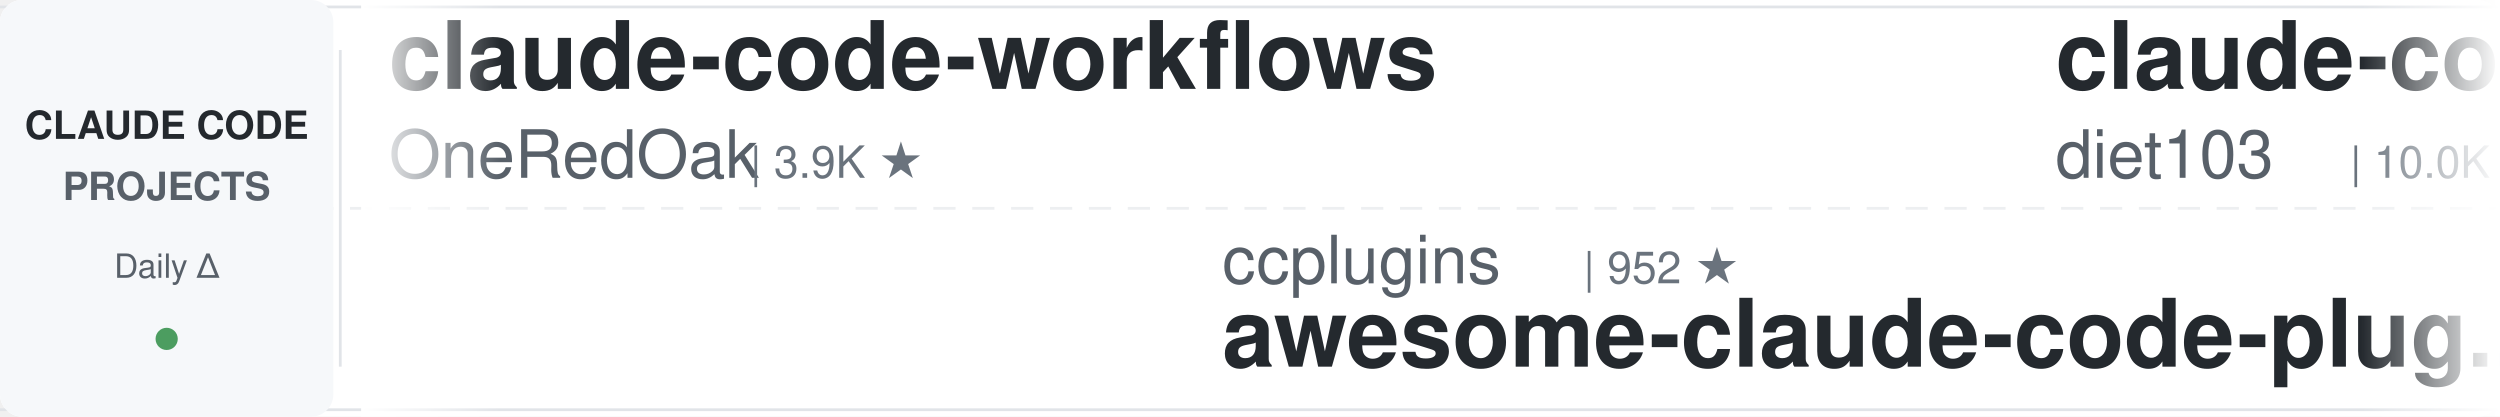
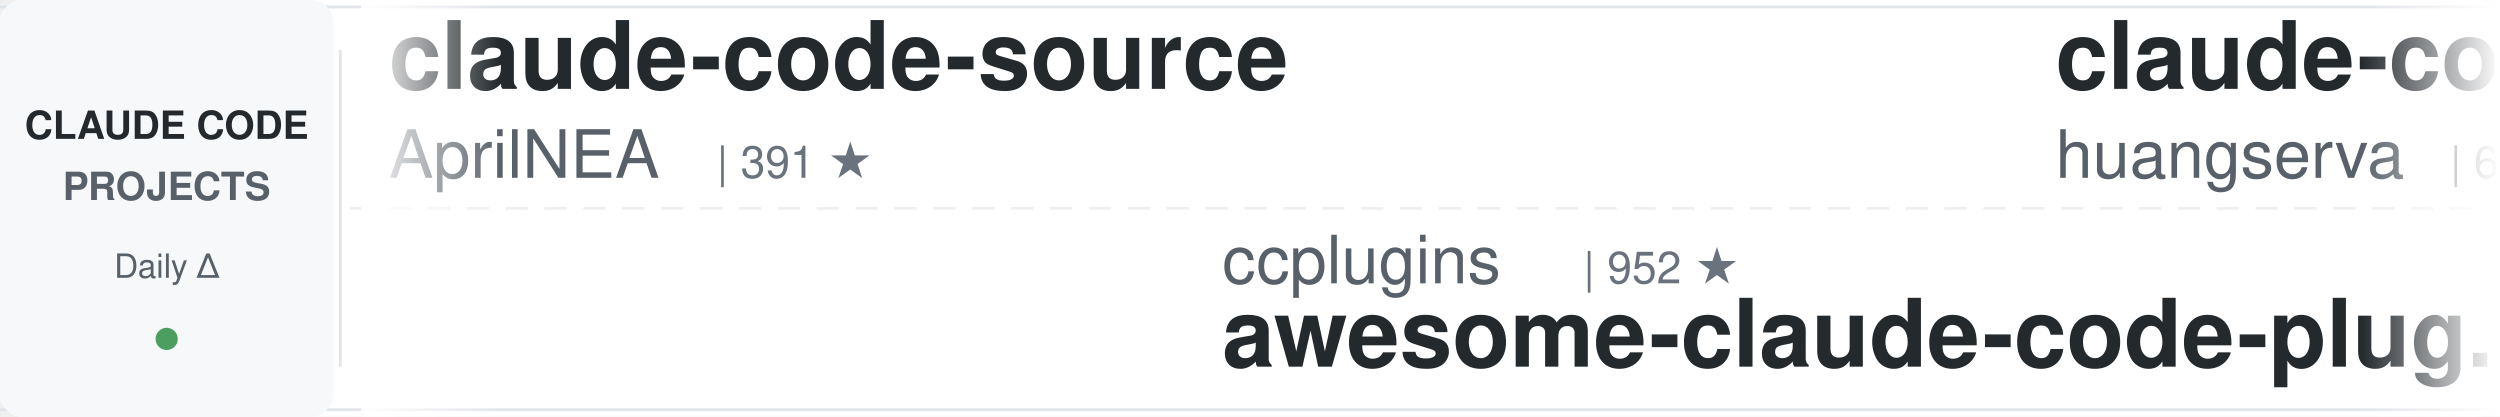
<svg xmlns="http://www.w3.org/2000/svg" width="900" height="150">
  <defs>
    <linearGradient id="leftFade" x1="0%" y1="0%" x2="100%" y2="0%">
      <stop offset="0%" style="stop-color:#ffffff;stop-opacity:1" />
      <stop offset="100%" style="stop-color:#ffffff;stop-opacity:0" />
    </linearGradient>
    <linearGradient id="rightFade" x1="0%" y1="0%" x2="100%" y2="0%">
      <stop offset="0%" style="stop-color:#ffffff;stop-opacity:0" />
      <stop offset="100%" style="stop-color:#ffffff;stop-opacity:1" />
    </linearGradient>
  </defs>
  <rect width="900" height="150" fill="#ffffff" rx="8" />
  <rect x="0" y="2" width="900" height="1" fill="#e1e4e8" />
  <rect x="0" y="147" width="900" height="1" fill="#e1e4e8" />
  <line x1="0" y1="75" x2="900" y2="75" stroke="#e1e4e8" stroke-width="1" stroke-dasharray="8 6" opacity="0.6" />
  <rect x="0" y="0" width="120" height="150" fill="#f6f8fa" rx="8" />
  <text x="60" y="50" font-family="-apple-system, BlinkMacSystemFont, 'Segoe UI', Helvetica, Arial, sans-serif" font-size="14" font-weight="600" fill="#24292e" text-anchor="middle">CLAUDE CODE</text>
  <text x="60" y="72" font-family="-apple-system, BlinkMacSystemFont, 'Segoe UI', Helvetica, Arial, sans-serif" font-size="14" font-weight="600" fill="#586069" text-anchor="middle">PROJECTS</text>
  <text x="60" y="100" font-family="-apple-system, BlinkMacSystemFont, 'Segoe UI', Helvetica, Arial, sans-serif" font-size="12" font-weight="500" fill="#586069" text-anchor="middle">Daily Δ</text>
  <circle cx="60" cy="122" r="4" fill="#22863a" opacity="0.8" />
  <rect x="122" y="18" width="1" height="114" fill="#e1e4e8" />
  <clipPath id="tickerClip">
    <rect x="130" y="0" width="770" height="150" />
  </clipPath>
  <g clip-path="url(#tickerClip)">
    <g id="tickerItems">
      <animateTransform attributeName="transform" attributeType="XML" type="translate" from="0 0" to="-3000 0" dur="54s" repeatCount="indefinite" />
      <g transform="translate(0, 0)">
-         <text x="140" y="32" font-family="-apple-system, BlinkMacSystemFont, 'Segoe UI', Helvetica, Arial, sans-serif" font-size="34" font-weight="600" fill="#24292e">claude-code-workflows</text>
-         <text x="140" y="64" font-family="-apple-system, BlinkMacSystemFont, 'Segoe UI', Helvetica, Arial, sans-serif" font-size="24" font-weight="400" fill="#586069">OneRedOak</text>
-         <text x="270" y="64" font-family="-apple-system, BlinkMacSystemFont, 'Segoe UI', Helvetica, Arial, sans-serif" font-size="16" font-weight="500" fill="#6a737d">| 3.9K ★</text>
+         <text x="140" y="32" font-family="-apple-system, BlinkMacSystemFont, 'Segoe UI', Helvetica, Arial, sans-serif" font-size="34" font-weight="600" fill="#24292e">claude-code-source</text>
+         <text x="140" y="64" font-family="-apple-system, BlinkMacSystemFont, 'Segoe UI', Helvetica, Arial, sans-serif" font-size="24" font-weight="400" fill="#586069">AprilNEA</text>
+         <text x="258" y="64" font-family="-apple-system, BlinkMacSystemFont, 'Segoe UI', Helvetica, Arial, sans-serif" font-size="16" font-weight="500" fill="#6a737d">| 391 ★</text>
      </g>
      <g transform="translate(300, 0)">
        <text x="140" y="102" font-family="-apple-system, BlinkMacSystemFont, 'Segoe UI', Helvetica, Arial, sans-serif" font-size="24" font-weight="400" fill="#586069">ccplugins</text>
        <text x="270" y="102" font-family="-apple-system, BlinkMacSystemFont, 'Segoe UI', Helvetica, Arial, sans-serif" font-size="16" font-weight="500" fill="#6a737d">| 952 ★</text>
        <text x="140" y="132" font-family="-apple-system, BlinkMacSystemFont, 'Segoe UI', Helvetica, Arial, sans-serif" font-size="34" font-weight="600" fill="#24292e">awesome-claude-code-plug...</text>
      </g>
      <g transform="translate(600, 0)">
-         <text x="140" y="32" font-family="-apple-system, BlinkMacSystemFont, 'Segoe UI', Helvetica, Arial, sans-serif" font-size="34" font-weight="600" fill="#24292e">claude-code-infrastructu...</text>
-         <text x="140" y="64" font-family="-apple-system, BlinkMacSystemFont, 'Segoe UI', Helvetica, Arial, sans-serif" font-size="24" font-weight="400" fill="#586069">diet103</text>
-         <text x="246" y="64" font-family="-apple-system, BlinkMacSystemFont, 'Segoe UI', Helvetica, Arial, sans-serif" font-size="16" font-weight="500" fill="#6a737d">| 10.0K ★</text>
+         <text x="140" y="32" font-family="-apple-system, BlinkMacSystemFont, 'Segoe UI', Helvetica, Arial, sans-serif" font-size="34" font-weight="600" fill="#24292e">claude-code-cli</text>
+         <text x="140" y="64" font-family="-apple-system, BlinkMacSystemFont, 'Segoe UI', Helvetica, Arial, sans-serif" font-size="24" font-weight="400" fill="#586069">huangserva</text>
+         <text x="282" y="64" font-family="-apple-system, BlinkMacSystemFont, 'Segoe UI', Helvetica, Arial, sans-serif" font-size="16" font-weight="500" fill="#6a737d">| 631 ★</text>
      </g>
      <g transform="translate(900, 0)">
-         <text x="140" y="102" font-family="-apple-system, BlinkMacSystemFont, 'Segoe UI', Helvetica, Arial, sans-serif" font-size="24" font-weight="400" fill="#586069">zebbern</text>
-         <text x="246" y="102" font-family="-apple-system, BlinkMacSystemFont, 'Segoe UI', Helvetica, Arial, sans-serif" font-size="16" font-weight="500" fill="#6a737d">| 4.6K ★</text>
-         <text x="140" y="132" font-family="-apple-system, BlinkMacSystemFont, 'Segoe UI', Helvetica, Arial, sans-serif" font-size="34" font-weight="600" fill="#24292e">claude-code-guide</text>
+         <text x="140" y="102" font-family="-apple-system, BlinkMacSystemFont, 'Segoe UI', Helvetica, Arial, sans-serif" font-size="24" font-weight="400" fill="#586069">feiskyer</text>
+         <text x="258" y="102" font-family="-apple-system, BlinkMacSystemFont, 'Segoe UI', Helvetica, Arial, sans-serif" font-size="16" font-weight="500" fill="#6a737d">| 1.7K ★</text>
+         <text x="140" y="132" font-family="-apple-system, BlinkMacSystemFont, 'Segoe UI', Helvetica, Arial, sans-serif" font-size="34" font-weight="600" fill="#24292e">claude-code-settings</text>
      </g>
      <g transform="translate(1200, 0)">
-         <text x="140" y="32" font-family="-apple-system, BlinkMacSystemFont, 'Segoe UI', Helvetica, Arial, sans-serif" font-size="34" font-weight="600" fill="#24292e">claude-code-telegram</text>
-         <text x="140" y="64" font-family="-apple-system, BlinkMacSystemFont, 'Segoe UI', Helvetica, Arial, sans-serif" font-size="24" font-weight="400" fill="#586069">overwirehq</text>
-         <text x="282" y="64" font-family="-apple-system, BlinkMacSystemFont, 'Segoe UI', Helvetica, Arial, sans-serif" font-size="16" font-weight="500" fill="#6a737d">| 2.8K ★</text>
+         <text x="140" y="32" font-family="-apple-system, BlinkMacSystemFont, 'Segoe UI', Helvetica, Arial, sans-serif" font-size="34" font-weight="600" fill="#24292e">claude-code-video-toolki...</text>
+         <text x="140" y="64" font-family="-apple-system, BlinkMacSystemFont, 'Segoe UI', Helvetica, Arial, sans-serif" font-size="24" font-weight="400" fill="#586069">digitalsamba</text>
+         <text x="306" y="64" font-family="-apple-system, BlinkMacSystemFont, 'Segoe UI', Helvetica, Arial, sans-serif" font-size="16" font-weight="500" fill="#6a737d">| 2.1K ★</text>
      </g>
      <g transform="translate(1500, 0)">
-         <text x="140" y="102" font-family="-apple-system, BlinkMacSystemFont, 'Segoe UI', Helvetica, Arial, sans-serif" font-size="24" font-weight="400" fill="#586069">ykdojo</text>
-         <text x="234" y="102" font-family="-apple-system, BlinkMacSystemFont, 'Segoe UI', Helvetica, Arial, sans-serif" font-size="16" font-weight="500" fill="#6a737d">| 10.1K ★</text>
-         <text x="140" y="132" font-family="-apple-system, BlinkMacSystemFont, 'Segoe UI', Helvetica, Arial, sans-serif" font-size="34" font-weight="600" fill="#24292e">claude-code-tips</text>
+         <text x="140" y="102" font-family="-apple-system, BlinkMacSystemFont, 'Segoe UI', Helvetica, Arial, sans-serif" font-size="24" font-weight="400" fill="#586069">Yeachan-Heo</text>
+         <text x="294" y="102" font-family="-apple-system, BlinkMacSystemFont, 'Segoe UI', Helvetica, Arial, sans-serif" font-size="16" font-weight="500" fill="#6a737d">| 39.4K ★</text>
+         <text x="140" y="132" font-family="-apple-system, BlinkMacSystemFont, 'Segoe UI', Helvetica, Arial, sans-serif" font-size="34" font-weight="600" fill="#24292e">oh-my-claudecode</text>
      </g>
      <g transform="translate(1800, 0)">
-         <text x="140" y="32" font-family="-apple-system, BlinkMacSystemFont, 'Segoe UI', Helvetica, Arial, sans-serif" font-size="34" font-weight="600" fill="#24292e">claude-code-proxy</text>
-         <text x="140" y="64" font-family="-apple-system, BlinkMacSystemFont, 'Segoe UI', Helvetica, Arial, sans-serif" font-size="24" font-weight="400" fill="#586069">fuergaosi233</text>
-         <text x="306" y="64" font-family="-apple-system, BlinkMacSystemFont, 'Segoe UI', Helvetica, Arial, sans-serif" font-size="16" font-weight="500" fill="#6a737d">| 2.8K ★</text>
+         <text x="140" y="32" font-family="-apple-system, BlinkMacSystemFont, 'Segoe UI', Helvetica, Arial, sans-serif" font-size="34" font-weight="600" fill="#24292e">claude-code-hooks-master...</text>
+         <text x="140" y="64" font-family="-apple-system, BlinkMacSystemFont, 'Segoe UI', Helvetica, Arial, sans-serif" font-size="24" font-weight="400" fill="#586069">disler</text>
+         <text x="234" y="64" font-family="-apple-system, BlinkMacSystemFont, 'Segoe UI', Helvetica, Arial, sans-serif" font-size="16" font-weight="500" fill="#6a737d">| 3.9K ★</text>
      </g>
      <g transform="translate(2100, 0)">
-         <text x="140" y="102" font-family="-apple-system, BlinkMacSystemFont, 'Segoe UI', Helvetica, Arial, sans-serif" font-size="24" font-weight="400" fill="#586069">asgeirtj</text>
-         <text x="258" y="102" font-family="-apple-system, BlinkMacSystemFont, 'Segoe UI', Helvetica, Arial, sans-serif" font-size="16" font-weight="500" fill="#6a737d">| 68.4K ★</text>
-         <text x="140" y="132" font-family="-apple-system, BlinkMacSystemFont, 'Segoe UI', Helvetica, Arial, sans-serif" font-size="34" font-weight="600" fill="#24292e">system_prompts_leaks</text>
+         <text x="140" y="102" font-family="-apple-system, BlinkMacSystemFont, 'Segoe UI', Helvetica, Arial, sans-serif" font-size="24" font-weight="400" fill="#586069">darcyegb</text>
+         <text x="258" y="102" font-family="-apple-system, BlinkMacSystemFont, 'Segoe UI', Helvetica, Arial, sans-serif" font-size="16" font-weight="500" fill="#6a737d">| 768 ★</text>
+         <text x="140" y="132" font-family="-apple-system, BlinkMacSystemFont, 'Segoe UI', Helvetica, Arial, sans-serif" font-size="34" font-weight="600" fill="#24292e">ClaudeCodeAgents</text>
      </g>
      <g transform="translate(2400, 0)">
-         <text x="140" y="32" font-family="-apple-system, BlinkMacSystemFont, 'Segoe UI', Helvetica, Arial, sans-serif" font-size="34" font-weight="600" fill="#24292e">claude-code-source</text>
-         <text x="140" y="64" font-family="-apple-system, BlinkMacSystemFont, 'Segoe UI', Helvetica, Arial, sans-serif" font-size="24" font-weight="400" fill="#586069">JrCx7scC</text>
-         <text x="258" y="64" font-family="-apple-system, BlinkMacSystemFont, 'Segoe UI', Helvetica, Arial, sans-serif" font-size="16" font-weight="500" fill="#6a737d">| 376 ★</text>
+         <text x="140" y="32" font-family="-apple-system, BlinkMacSystemFont, 'Segoe UI', Helvetica, Arial, sans-serif" font-size="34" font-weight="600" fill="#24292e">ECC</text>
+         <text x="140" y="64" font-family="-apple-system, BlinkMacSystemFont, 'Segoe UI', Helvetica, Arial, sans-serif" font-size="24" font-weight="400" fill="#586069">affaan-m</text>
+         <text x="258" y="64" font-family="-apple-system, BlinkMacSystemFont, 'Segoe UI', Helvetica, Arial, sans-serif" font-size="16" font-weight="500" fill="#6a737d">| 267.9K ★</text>
      </g>
      <g transform="translate(2700, 0)">
-         <text x="140" y="102" font-family="-apple-system, BlinkMacSystemFont, 'Segoe UI', Helvetica, Arial, sans-serif" font-size="24" font-weight="400" fill="#586069">anthropics</text>
-         <text x="282" y="102" font-family="-apple-system, BlinkMacSystemFont, 'Segoe UI', Helvetica, Arial, sans-serif" font-size="16" font-weight="500" fill="#6a737d">| 9.1K ★</text>
-         <text x="140" y="132" font-family="-apple-system, BlinkMacSystemFont, 'Segoe UI', Helvetica, Arial, sans-serif" font-size="34" font-weight="600" fill="#24292e">claude-code-action</text>
+         <text x="140" y="102" font-family="-apple-system, BlinkMacSystemFont, 'Segoe UI', Helvetica, Arial, sans-serif" font-size="24" font-weight="400" fill="#586069">Piebald-AI</text>
+         <text x="282" y="102" font-family="-apple-system, BlinkMacSystemFont, 'Segoe UI', Helvetica, Arial, sans-serif" font-size="16" font-weight="500" fill="#6a737d">| 12.8K ★</text>
+         <text x="140" y="132" font-family="-apple-system, BlinkMacSystemFont, 'Segoe UI', Helvetica, Arial, sans-serif" font-size="34" font-weight="600" fill="#24292e">claude-code-system-promp...</text>
      </g>
      <g transform="translate(3000, 0)">
-         <text x="140" y="32" font-family="-apple-system, BlinkMacSystemFont, 'Segoe UI', Helvetica, Arial, sans-serif" font-size="34" font-weight="600" fill="#24292e">claude-code-workflows</text>
-         <text x="140" y="64" font-family="-apple-system, BlinkMacSystemFont, 'Segoe UI', Helvetica, Arial, sans-serif" font-size="24" font-weight="400" fill="#586069">OneRedOak</text>
-         <text x="270" y="64" font-family="-apple-system, BlinkMacSystemFont, 'Segoe UI', Helvetica, Arial, sans-serif" font-size="16" font-weight="500" fill="#6a737d">| 3.9K ★</text>
+         <text x="140" y="32" font-family="-apple-system, BlinkMacSystemFont, 'Segoe UI', Helvetica, Arial, sans-serif" font-size="34" font-weight="600" fill="#24292e">claude-code-source</text>
+         <text x="140" y="64" font-family="-apple-system, BlinkMacSystemFont, 'Segoe UI', Helvetica, Arial, sans-serif" font-size="24" font-weight="400" fill="#586069">AprilNEA</text>
+         <text x="258" y="64" font-family="-apple-system, BlinkMacSystemFont, 'Segoe UI', Helvetica, Arial, sans-serif" font-size="16" font-weight="500" fill="#6a737d">| 391 ★</text>
      </g>
      <g transform="translate(3300, 0)">
        <text x="140" y="102" font-family="-apple-system, BlinkMacSystemFont, 'Segoe UI', Helvetica, Arial, sans-serif" font-size="24" font-weight="400" fill="#586069">ccplugins</text>
        <text x="270" y="102" font-family="-apple-system, BlinkMacSystemFont, 'Segoe UI', Helvetica, Arial, sans-serif" font-size="16" font-weight="500" fill="#6a737d">| 952 ★</text>
        <text x="140" y="132" font-family="-apple-system, BlinkMacSystemFont, 'Segoe UI', Helvetica, Arial, sans-serif" font-size="34" font-weight="600" fill="#24292e">awesome-claude-code-plug...</text>
      </g>
      <g transform="translate(3600, 0)">
-         <text x="140" y="32" font-family="-apple-system, BlinkMacSystemFont, 'Segoe UI', Helvetica, Arial, sans-serif" font-size="34" font-weight="600" fill="#24292e">claude-code-infrastructu...</text>
-         <text x="140" y="64" font-family="-apple-system, BlinkMacSystemFont, 'Segoe UI', Helvetica, Arial, sans-serif" font-size="24" font-weight="400" fill="#586069">diet103</text>
-         <text x="246" y="64" font-family="-apple-system, BlinkMacSystemFont, 'Segoe UI', Helvetica, Arial, sans-serif" font-size="16" font-weight="500" fill="#6a737d">| 10.0K ★</text>
+         <text x="140" y="32" font-family="-apple-system, BlinkMacSystemFont, 'Segoe UI', Helvetica, Arial, sans-serif" font-size="34" font-weight="600" fill="#24292e">claude-code-cli</text>
+         <text x="140" y="64" font-family="-apple-system, BlinkMacSystemFont, 'Segoe UI', Helvetica, Arial, sans-serif" font-size="24" font-weight="400" fill="#586069">huangserva</text>
+         <text x="282" y="64" font-family="-apple-system, BlinkMacSystemFont, 'Segoe UI', Helvetica, Arial, sans-serif" font-size="16" font-weight="500" fill="#6a737d">| 631 ★</text>
      </g>
      <g transform="translate(3900, 0)">
-         <text x="140" y="102" font-family="-apple-system, BlinkMacSystemFont, 'Segoe UI', Helvetica, Arial, sans-serif" font-size="24" font-weight="400" fill="#586069">zebbern</text>
-         <text x="246" y="102" font-family="-apple-system, BlinkMacSystemFont, 'Segoe UI', Helvetica, Arial, sans-serif" font-size="16" font-weight="500" fill="#6a737d">| 4.6K ★</text>
-         <text x="140" y="132" font-family="-apple-system, BlinkMacSystemFont, 'Segoe UI', Helvetica, Arial, sans-serif" font-size="34" font-weight="600" fill="#24292e">claude-code-guide</text>
+         <text x="140" y="102" font-family="-apple-system, BlinkMacSystemFont, 'Segoe UI', Helvetica, Arial, sans-serif" font-size="24" font-weight="400" fill="#586069">feiskyer</text>
+         <text x="258" y="102" font-family="-apple-system, BlinkMacSystemFont, 'Segoe UI', Helvetica, Arial, sans-serif" font-size="16" font-weight="500" fill="#6a737d">| 1.7K ★</text>
+         <text x="140" y="132" font-family="-apple-system, BlinkMacSystemFont, 'Segoe UI', Helvetica, Arial, sans-serif" font-size="34" font-weight="600" fill="#24292e">claude-code-settings</text>
      </g>
    </g>
  </g>
  <rect x="130" y="0" width="50" height="150" fill="url(#leftFade)" />
  <rect x="850" y="0" width="50" height="150" fill="url(#rightFade)" />
</svg>
